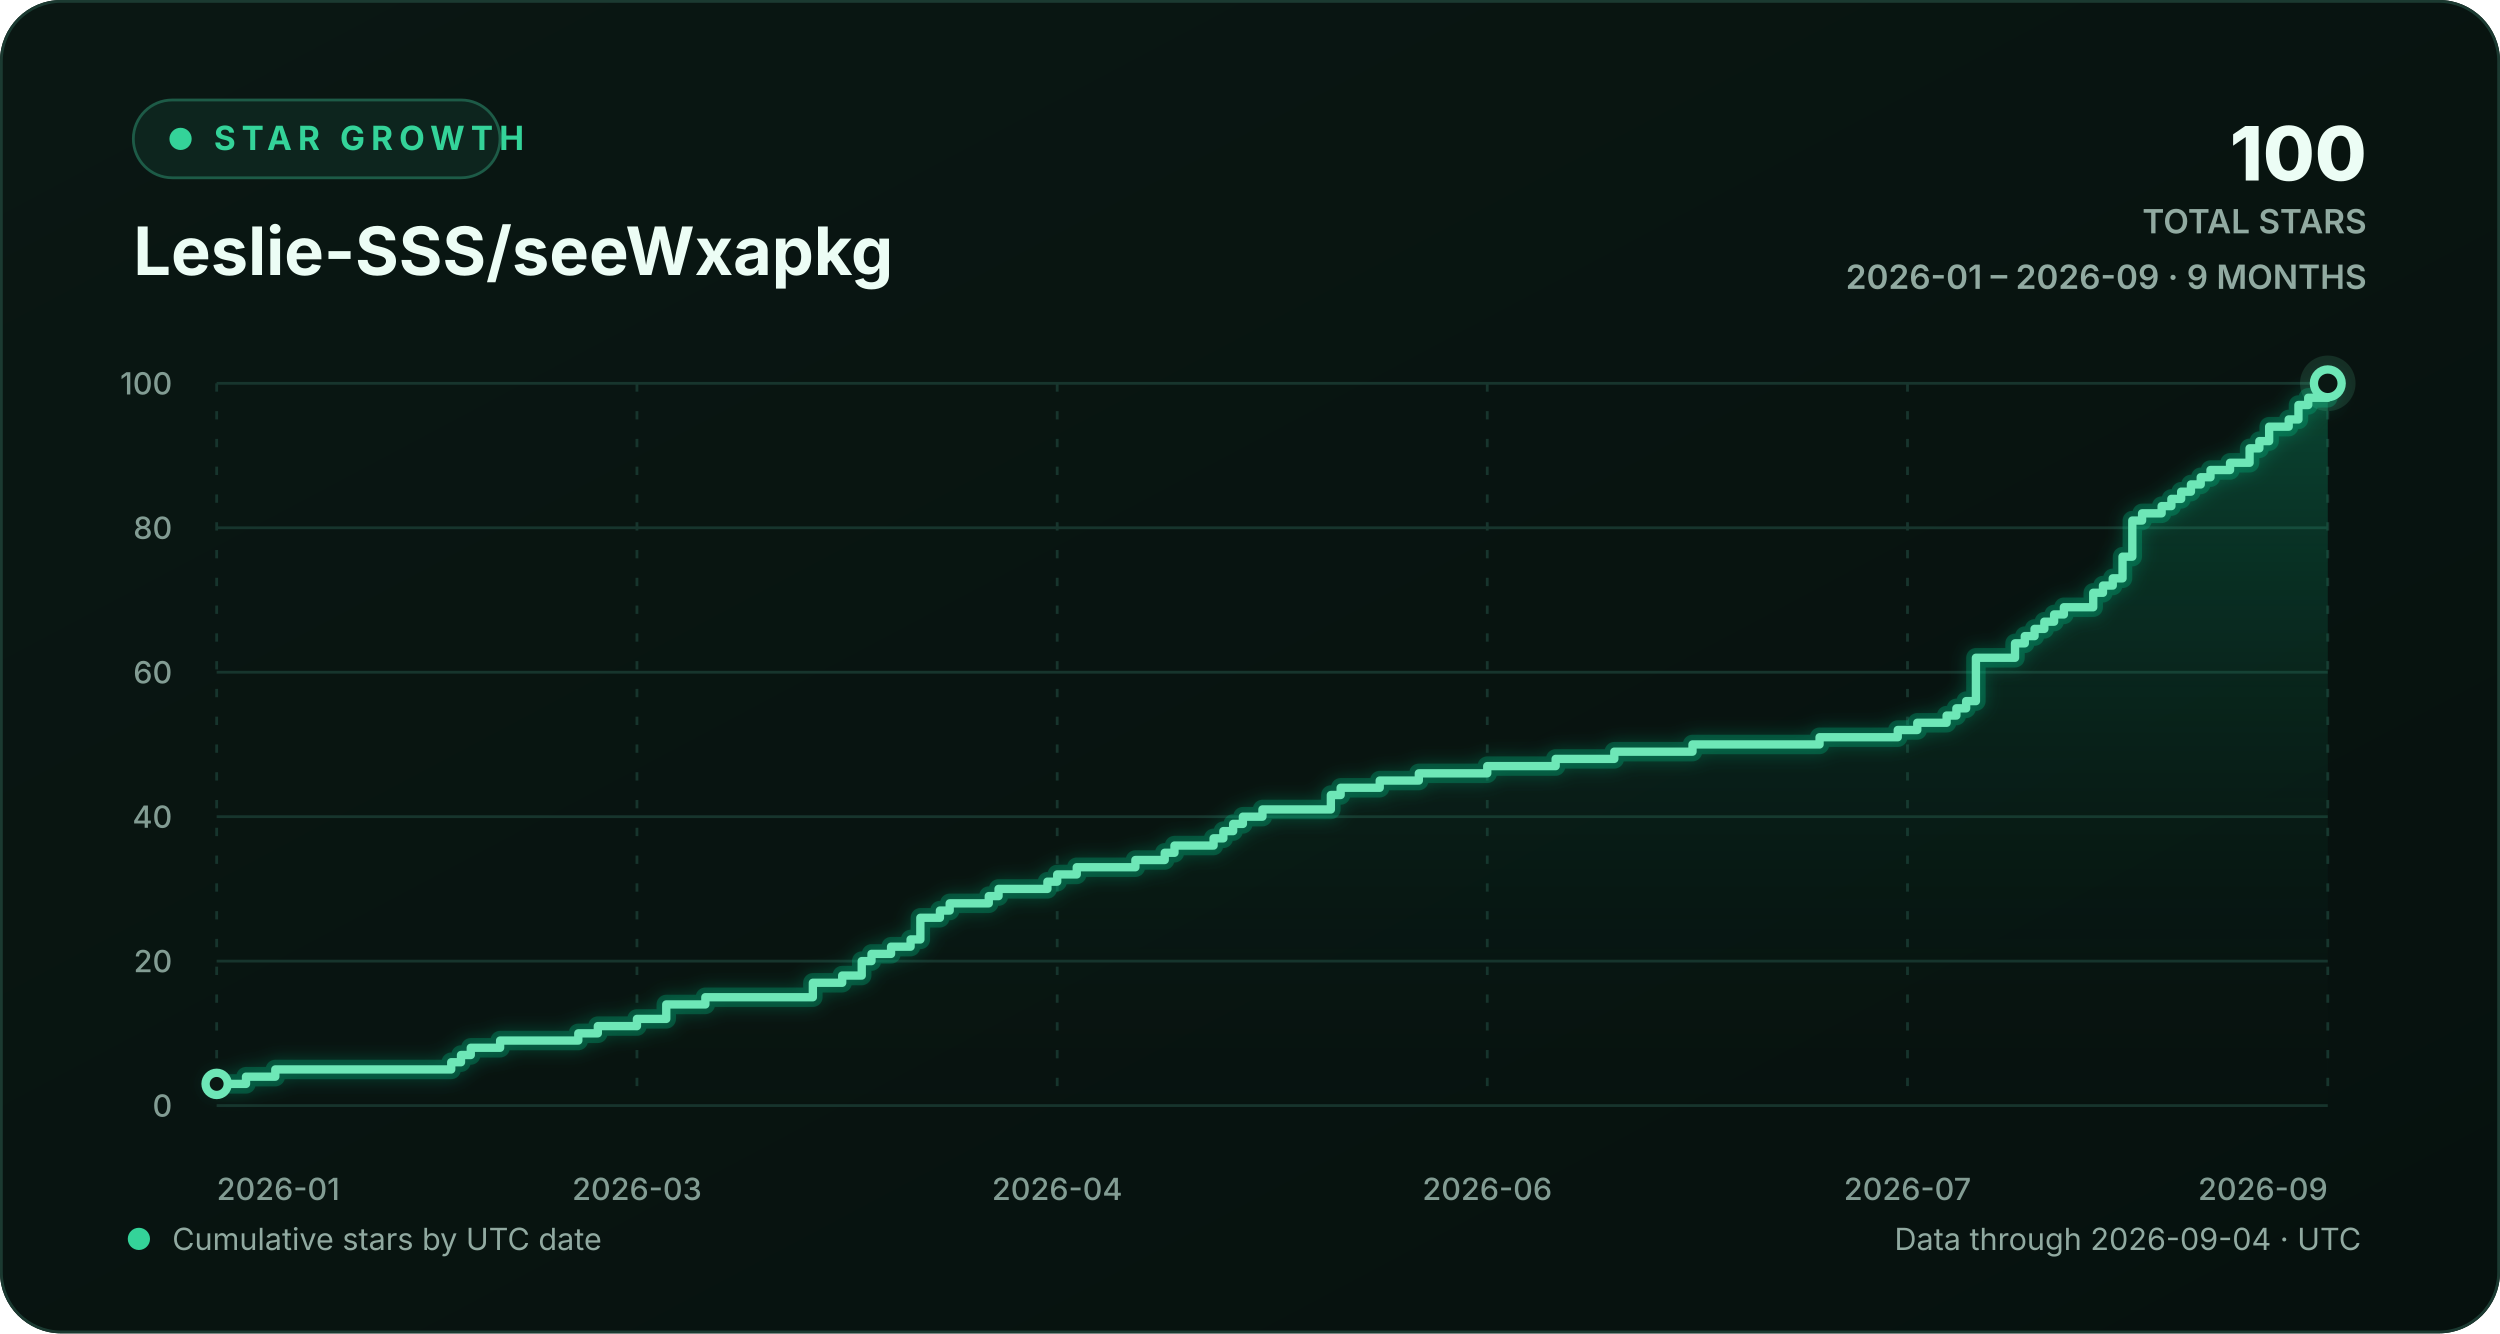
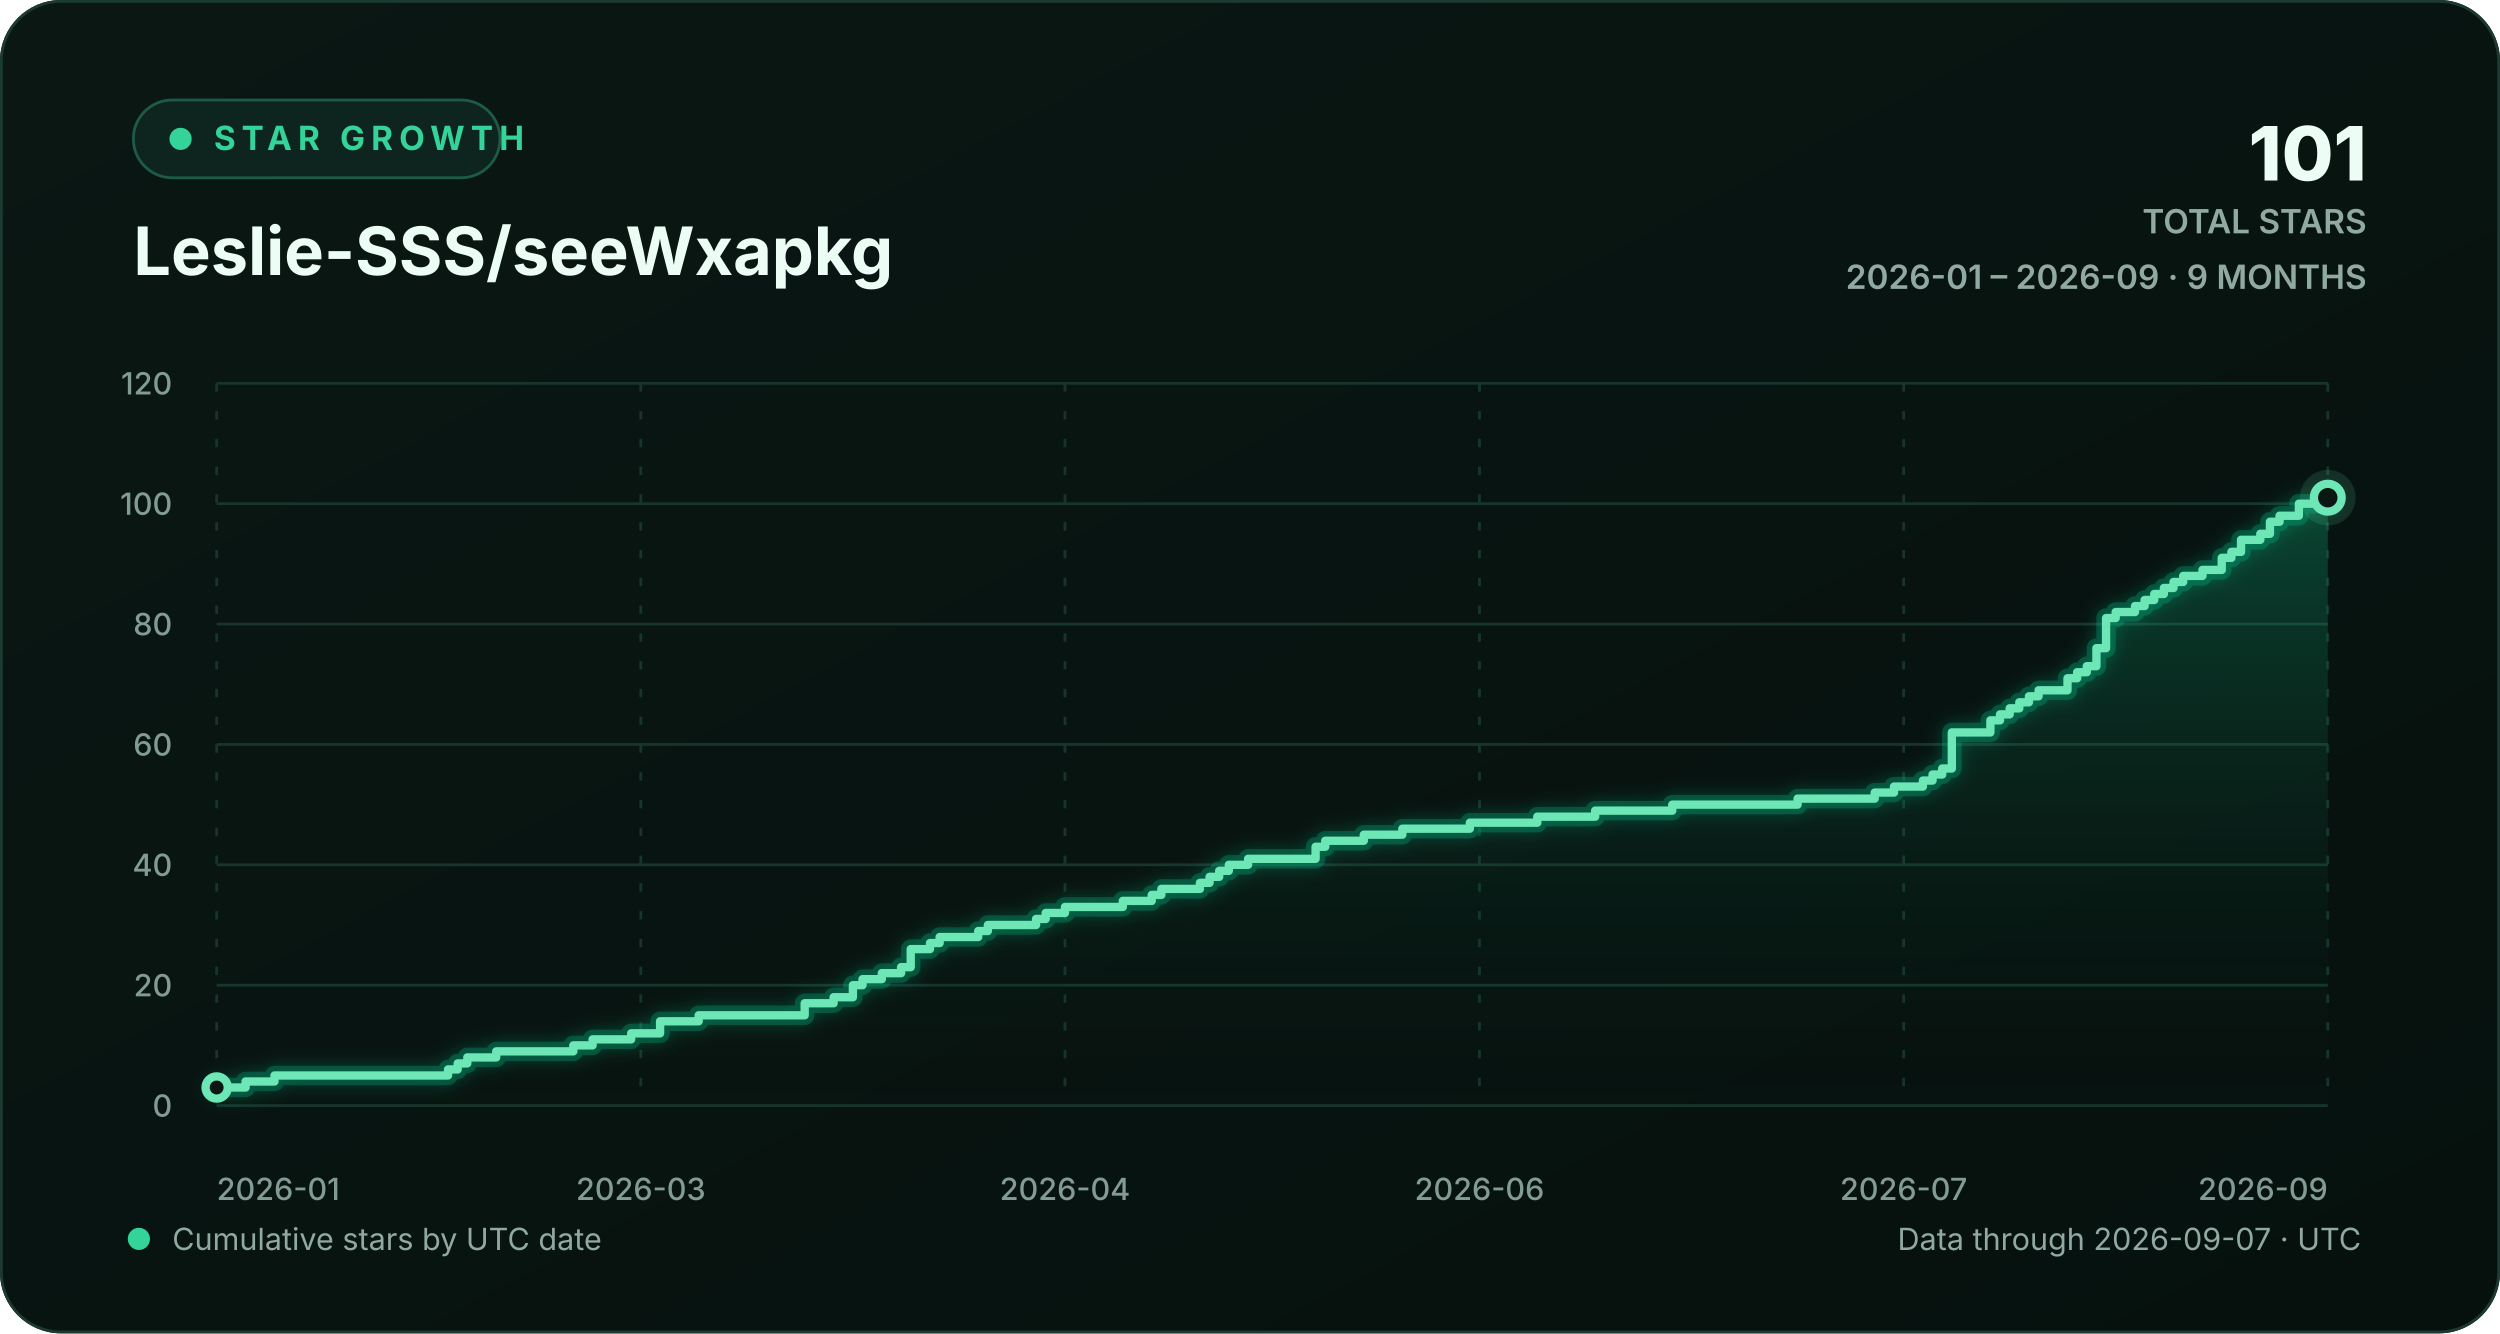
<svg xmlns="http://www.w3.org/2000/svg" width="900" height="480" viewBox="0 0 900 480" role="img" aria-labelledby="chart-title chart-description">
  <defs>
    <linearGradient id="background-gradient" x1="0" y1="0" x2="1" y2="1">
      <stop offset="0" stop-color="#0a1713" />
      <stop offset="1" stop-color="#06110e" />
    </linearGradient>
    <linearGradient id="area-gradient" x1="0" y1="0" x2="0" y2="1">
      <stop offset="0" stop-color="#10b981" stop-opacity="0.30" />
      <stop offset="1" stop-color="#0a1713" stop-opacity="0.02" />
    </linearGradient>
    <filter id="line-glow" x="-20%" y="-20%" width="140%" height="140%">
      <feGaussianBlur stdDeviation="3" result="blur" />
      <feMerge>
        <feMergeNode in="blur" />
        <feMergeNode in="SourceGraphic" />
      </feMerge>
    </filter>
    <style>
      text { font-family: Inter, ui-sans-serif, -apple-system, BlinkMacSystemFont, "Segoe UI", sans-serif; }
      .eyebrow { fill: #34d399; font-size: 12px; font-weight: 700; letter-spacing: 2.2px; }
      .heading { fill: #ecfdf5; font-size: 24px; font-weight: 720; }
      .stat { fill: #ecfdf5; font-size: 27px; font-weight: 760; }
      .stat-label { fill: #91aaa1; font-size: 12px; font-weight: 600; }
      .axis-label { fill: #829c93; font-size: 11px; font-weight: 520; }
      .footer-label { fill: #91aaa1; font-size: 11px; }
      .empty-label { fill: #91aaa1; font-size: 13px; font-weight: 600; }
      .grid-line { stroke: #17352d; stroke-width: 1; vector-effect: non-scaling-stroke; }
      .vertical-grid { stroke-dasharray: 3 7; }
      .trend-line { fill: none; stroke: #6ee7b7; stroke-width: 3; stroke-linecap: round; stroke-linejoin: round; vector-effect: non-scaling-stroke; }
      .trend-glow { fill: none; stroke: #10b981; stroke-opacity: 0.28; stroke-width: 7; stroke-linecap: round; stroke-linejoin: round; vector-effect: non-scaling-stroke; }
      .point-marker { fill: #0a1713; stroke: #6ee7b7; stroke-width: 3; vector-effect: non-scaling-stroke; }
      .point-halo { fill: #6ee7b7; fill-opacity: 0.13; }
    </style>
  </defs>
  <rect width="900" height="480" rx="22" fill="url(#background-gradient)" />
  <rect x="0.5" y="0.5" width="899" height="479" rx="21.5" fill="none" stroke="#1b3a31" />
  <g aria-hidden="true">
    <rect x="48" y="36" width="132" height="28" rx="14" fill="#0d251e" stroke="#1d5b47" />
    <circle cx="65" cy="50" r="4" fill="#34d399" />
    <text x="77" y="54" class="eyebrow">STAR GROWTH</text>
    <text x="48" y="99" class="heading">Leslie-SSS/seeWxapkg</text>
-     <text x="852" y="65" text-anchor="end" class="stat">100</text>
+     <text x="852" y="65" text-anchor="end" class="stat">101</text>
    <text x="852" y="84" text-anchor="end" class="stat-label">TOTAL STARS</text>
    <text x="852" y="104" text-anchor="end" class="stat-label">2026-01 – 2026-09 · 9 MONTHS</text>
  </g>
  <g aria-hidden="true">
    <line x1="78" y1="398.00" x2="838" y2="398.00" class="grid-line" />
    <text x="62" y="402.00" text-anchor="end" class="axis-label">0</text>
-     <line x1="78" y1="346.00" x2="838" y2="346.00" class="grid-line" />
-     <text x="62" y="350.00" text-anchor="end" class="axis-label">20</text>
-     <line x1="78" y1="294.00" x2="838" y2="294.00" class="grid-line" />
-     <text x="62" y="298.00" text-anchor="end" class="axis-label">40</text>
-     <line x1="78" y1="242.00" x2="838" y2="242.00" class="grid-line" />
-     <text x="62" y="246.00" text-anchor="end" class="axis-label">60</text>
-     <line x1="78" y1="190.00" x2="838" y2="190.00" class="grid-line" />
-     <text x="62" y="194.00" text-anchor="end" class="axis-label">80</text>
+     <line x1="78" y1="354.67" x2="838" y2="354.67" class="grid-line" />
+     <text x="62" y="358.67" text-anchor="end" class="axis-label">20</text>
+     <line x1="78" y1="311.33" x2="838" y2="311.33" class="grid-line" />
+     <text x="62" y="315.33" text-anchor="end" class="axis-label">40</text>
+     <line x1="78" y1="268.00" x2="838" y2="268.00" class="grid-line" />
+     <text x="62" y="272.00" text-anchor="end" class="axis-label">60</text>
+     <line x1="78" y1="224.67" x2="838" y2="224.67" class="grid-line" />
+     <text x="62" y="228.67" text-anchor="end" class="axis-label">80</text>
+     <line x1="78" y1="181.33" x2="838" y2="181.33" class="grid-line" />
+     <text x="62" y="185.33" text-anchor="end" class="axis-label">100</text>
    <line x1="78" y1="138.00" x2="838" y2="138.00" class="grid-line" />
-     <text x="62" y="142.00" text-anchor="end" class="axis-label">100</text>
+     <text x="62" y="142.00" text-anchor="end" class="axis-label">120</text>
    <line x1="78.00" y1="138" x2="78.00" y2="398" class="grid-line vertical-grid" />
    <text x="78.00" y="432" text-anchor="start" class="axis-label">2026-01</text>
-     <line x1="229.30" y1="138" x2="229.30" y2="398" class="grid-line vertical-grid" />
-     <text x="229.30" y="432" text-anchor="middle" class="axis-label">2026-03</text>
-     <line x1="380.59" y1="138" x2="380.59" y2="398" class="grid-line vertical-grid" />
-     <text x="380.59" y="432" text-anchor="middle" class="axis-label">2026-04</text>
-     <line x1="535.41" y1="138" x2="535.41" y2="398" class="grid-line vertical-grid" />
-     <text x="535.41" y="432" text-anchor="middle" class="axis-label">2026-06</text>
-     <line x1="686.70" y1="138" x2="686.70" y2="398" class="grid-line vertical-grid" />
-     <text x="686.70" y="432" text-anchor="middle" class="axis-label">2026-07</text>
+     <line x1="230.69" y1="138" x2="230.69" y2="398" class="grid-line vertical-grid" />
+     <text x="230.69" y="432" text-anchor="middle" class="axis-label">2026-03</text>
+     <line x1="383.39" y1="138" x2="383.39" y2="398" class="grid-line vertical-grid" />
+     <text x="383.39" y="432" text-anchor="middle" class="axis-label">2026-04</text>
+     <line x1="532.61" y1="138" x2="532.61" y2="398" class="grid-line vertical-grid" />
+     <text x="532.61" y="432" text-anchor="middle" class="axis-label">2026-06</text>
+     <line x1="685.31" y1="138" x2="685.31" y2="398" class="grid-line vertical-grid" />
+     <text x="685.31" y="432" text-anchor="middle" class="axis-label">2026-07</text>
    <line x1="838.00" y1="138" x2="838.00" y2="398" class="grid-line vertical-grid" />
    <text x="838.00" y="432" text-anchor="end" class="axis-label">2026-09</text>
-     <path d="M 78.00 390.20 H 88.56 V 387.60 H 99.11 V 385.00 H 162.44 V 382.40 H 165.96 V 379.80 H 169.48 V 377.20 H 180.04 V 374.60 H 208.19 V 372.00 H 215.22 V 369.40 H 229.30 V 366.80 H 239.85 V 361.60 H 253.93 V 359.00 H 292.63 V 353.80 H 303.19 V 351.20 H 310.22 V 346.00 H 313.74 V 343.40 H 320.78 V 340.80 H 327.81 V 338.20 H 331.33 V 330.40 H 338.37 V 327.80 H 341.89 V 325.20 H 355.96 V 322.60 H 359.48 V 320.00 H 377.07 V 317.40 H 380.59 V 314.80 H 387.63 V 312.20 H 408.74 V 309.60 H 419.30 V 307.00 H 422.81 V 304.40 H 436.89 V 301.80 H 440.41 V 299.20 H 443.93 V 296.60 H 447.44 V 294.00 H 454.48 V 291.40 H 479.11 V 286.20 H 482.63 V 283.60 H 496.70 V 281.00 H 510.78 V 278.40 H 535.41 V 275.80 H 560.04 V 273.20 H 581.15 V 270.60 H 609.30 V 268.00 H 655.04 V 265.40 H 683.19 V 262.80 H 690.22 V 260.20 H 700.78 V 257.60 H 704.30 V 255.00 H 707.81 V 252.40 H 711.33 V 236.80 H 725.41 V 231.60 H 728.93 V 229.00 H 732.44 V 226.40 H 735.96 V 223.80 H 739.48 V 221.20 H 743.00 V 218.60 H 753.56 V 213.40 H 757.07 V 210.80 H 760.59 V 208.20 H 764.11 V 200.40 H 767.63 V 187.40 H 771.15 V 184.80 H 778.19 V 182.20 H 781.70 V 179.60 H 785.22 V 177.00 H 788.74 V 174.40 H 792.26 V 171.80 H 795.78 V 169.20 H 802.81 V 166.60 H 809.85 V 161.40 H 813.37 V 158.80 H 816.89 V 153.60 H 823.93 V 151.00 H 827.44 V 145.80 H 830.96 V 143.20 H 838.00 V 138.00 L 838.00 398 L 78.00 398 Z" fill="url(#area-gradient)" />
-     <path d="M 78.00 390.20 H 88.56 V 387.60 H 99.11 V 385.00 H 162.44 V 382.40 H 165.96 V 379.80 H 169.48 V 377.20 H 180.04 V 374.60 H 208.19 V 372.00 H 215.22 V 369.40 H 229.30 V 366.80 H 239.85 V 361.60 H 253.93 V 359.00 H 292.63 V 353.80 H 303.19 V 351.20 H 310.22 V 346.00 H 313.74 V 343.40 H 320.78 V 340.80 H 327.81 V 338.20 H 331.33 V 330.40 H 338.37 V 327.80 H 341.89 V 325.20 H 355.96 V 322.60 H 359.48 V 320.00 H 377.07 V 317.40 H 380.59 V 314.80 H 387.63 V 312.20 H 408.74 V 309.60 H 419.30 V 307.00 H 422.81 V 304.40 H 436.89 V 301.80 H 440.41 V 299.20 H 443.93 V 296.60 H 447.44 V 294.00 H 454.48 V 291.40 H 479.11 V 286.20 H 482.63 V 283.60 H 496.70 V 281.00 H 510.78 V 278.40 H 535.41 V 275.80 H 560.04 V 273.20 H 581.15 V 270.60 H 609.30 V 268.00 H 655.04 V 265.40 H 683.19 V 262.80 H 690.22 V 260.20 H 700.78 V 257.60 H 704.30 V 255.00 H 707.81 V 252.40 H 711.33 V 236.80 H 725.41 V 231.60 H 728.93 V 229.00 H 732.44 V 226.40 H 735.96 V 223.80 H 739.48 V 221.20 H 743.00 V 218.60 H 753.56 V 213.40 H 757.07 V 210.80 H 760.59 V 208.20 H 764.11 V 200.40 H 767.63 V 187.40 H 771.15 V 184.80 H 778.19 V 182.20 H 781.70 V 179.60 H 785.22 V 177.00 H 788.74 V 174.40 H 792.26 V 171.80 H 795.78 V 169.20 H 802.81 V 166.60 H 809.85 V 161.40 H 813.37 V 158.80 H 816.89 V 153.60 H 823.93 V 151.00 H 827.44 V 145.80 H 830.96 V 143.20 H 838.00 V 138.00" class="trend-glow" filter="url(#line-glow)" />
-     <path d="M 78.00 390.20 H 88.56 V 387.60 H 99.11 V 385.00 H 162.44 V 382.40 H 165.96 V 379.80 H 169.48 V 377.20 H 180.04 V 374.60 H 208.19 V 372.00 H 215.22 V 369.40 H 229.30 V 366.80 H 239.85 V 361.60 H 253.93 V 359.00 H 292.63 V 353.80 H 303.19 V 351.20 H 310.22 V 346.00 H 313.74 V 343.40 H 320.78 V 340.80 H 327.81 V 338.20 H 331.33 V 330.40 H 338.37 V 327.80 H 341.89 V 325.20 H 355.96 V 322.60 H 359.48 V 320.00 H 377.07 V 317.40 H 380.59 V 314.80 H 387.63 V 312.20 H 408.74 V 309.60 H 419.30 V 307.00 H 422.81 V 304.40 H 436.89 V 301.80 H 440.41 V 299.20 H 443.93 V 296.60 H 447.44 V 294.00 H 454.48 V 291.40 H 479.11 V 286.20 H 482.63 V 283.60 H 496.70 V 281.00 H 510.78 V 278.40 H 535.41 V 275.80 H 560.04 V 273.20 H 581.15 V 270.60 H 609.30 V 268.00 H 655.04 V 265.40 H 683.19 V 262.80 H 690.22 V 260.20 H 700.78 V 257.60 H 704.30 V 255.00 H 707.81 V 252.40 H 711.33 V 236.80 H 725.41 V 231.60 H 728.93 V 229.00 H 732.44 V 226.40 H 735.96 V 223.80 H 739.48 V 221.20 H 743.00 V 218.60 H 753.56 V 213.40 H 757.07 V 210.80 H 760.59 V 208.20 H 764.11 V 200.40 H 767.63 V 187.40 H 771.15 V 184.80 H 778.19 V 182.20 H 781.70 V 179.60 H 785.22 V 177.00 H 788.74 V 174.40 H 792.26 V 171.80 H 795.78 V 169.20 H 802.81 V 166.60 H 809.85 V 161.40 H 813.37 V 158.80 H 816.89 V 153.60 H 823.93 V 151.00 H 827.44 V 145.80 H 830.96 V 143.20 H 838.00 V 138.00" class="trend-line" />
-     <circle cx="78.00" cy="390.20" r="4" class="point-marker" />
-     <circle cx="838.00" cy="138.00" r="10" class="point-halo" />
-     <circle cx="838.00" cy="138.00" r="5" class="point-marker" />
+     <path d="M 78.00 391.50 H 88.41 V 389.33 H 98.82 V 387.17 H 161.29 V 385.00 H 164.76 V 382.83 H 168.23 V 380.67 H 178.64 V 378.50 H 206.40 V 376.33 H 213.34 V 374.17 H 227.22 V 372.00 H 237.63 V 367.67 H 251.52 V 365.50 H 289.69 V 361.17 H 300.10 V 359.00 H 307.04 V 354.67 H 310.51 V 352.50 H 317.45 V 350.33 H 324.39 V 348.17 H 327.86 V 341.67 H 334.80 V 339.50 H 338.27 V 337.33 H 352.16 V 335.17 H 355.63 V 333.00 H 372.98 V 330.83 H 376.45 V 328.67 H 383.39 V 326.50 H 404.21 V 324.33 H 414.62 V 322.17 H 418.09 V 320.00 H 431.97 V 317.83 H 435.44 V 315.67 H 438.91 V 313.50 H 442.38 V 311.33 H 449.32 V 309.17 H 473.62 V 304.83 H 477.09 V 302.67 H 490.97 V 300.50 H 504.85 V 298.33 H 529.14 V 296.17 H 553.43 V 294.00 H 574.26 V 291.83 H 602.02 V 289.67 H 647.13 V 287.50 H 674.89 V 285.33 H 681.84 V 283.17 H 692.25 V 281.00 H 695.72 V 278.83 H 699.19 V 276.67 H 702.66 V 263.67 H 716.54 V 259.33 H 720.01 V 257.17 H 723.48 V 255.00 H 726.95 V 252.83 H 730.42 V 250.67 H 733.89 V 248.50 H 744.30 V 244.17 H 747.77 V 242.00 H 751.24 V 239.83 H 754.71 V 233.33 H 758.18 V 222.50 H 761.65 V 220.33 H 768.59 V 218.17 H 772.06 V 216.00 H 775.53 V 213.83 H 779.00 V 211.67 H 782.47 V 209.50 H 785.95 V 207.33 H 792.89 V 205.17 H 799.83 V 200.83 H 803.30 V 198.67 H 806.77 V 194.33 H 813.71 V 192.17 H 817.18 V 187.83 H 820.65 V 185.67 H 827.59 V 181.33 H 838.00 V 179.17 L 838.00 398 L 78.00 398 Z" fill="url(#area-gradient)" />
+     <path d="M 78.00 391.50 H 88.41 V 389.33 H 98.82 V 387.17 H 161.29 V 385.00 H 164.76 V 382.83 H 168.23 V 380.67 H 178.64 V 378.50 H 206.40 V 376.33 H 213.34 V 374.17 H 227.22 V 372.00 H 237.63 V 367.67 H 251.52 V 365.50 H 289.69 V 361.17 H 300.10 V 359.00 H 307.04 V 354.67 H 310.51 V 352.50 H 317.45 V 350.33 H 324.39 V 348.17 H 327.86 V 341.67 H 334.80 V 339.50 H 338.27 V 337.33 H 352.16 V 335.17 H 355.63 V 333.00 H 372.98 V 330.83 H 376.45 V 328.67 H 383.39 V 326.50 H 404.21 V 324.33 H 414.62 V 322.17 H 418.09 V 320.00 H 431.97 V 317.83 H 435.44 V 315.67 H 438.91 V 313.50 H 442.38 V 311.33 H 449.32 V 309.17 H 473.62 V 304.83 H 477.09 V 302.67 H 490.97 V 300.50 H 504.85 V 298.33 H 529.14 V 296.17 H 553.43 V 294.00 H 574.26 V 291.83 H 602.02 V 289.67 H 647.13 V 287.50 H 674.89 V 285.33 H 681.84 V 283.17 H 692.25 V 281.00 H 695.72 V 278.83 H 699.19 V 276.67 H 702.66 V 263.67 H 716.54 V 259.33 H 720.01 V 257.17 H 723.48 V 255.00 H 726.95 V 252.83 H 730.42 V 250.67 H 733.89 V 248.50 H 744.30 V 244.17 H 747.77 V 242.00 H 751.24 V 239.83 H 754.71 V 233.33 H 758.18 V 222.50 H 761.65 V 220.33 H 768.59 V 218.17 H 772.06 V 216.00 H 775.53 V 213.83 H 779.00 V 211.67 H 782.47 V 209.50 H 785.95 V 207.33 H 792.89 V 205.17 H 799.83 V 200.83 H 803.30 V 198.67 H 806.77 V 194.33 H 813.71 V 192.17 H 817.18 V 187.83 H 820.65 V 185.67 H 827.59 V 181.33 H 838.00 V 179.17" class="trend-glow" filter="url(#line-glow)" />
+     <path d="M 78.00 391.50 H 88.41 V 389.33 H 98.82 V 387.17 H 161.29 V 385.00 H 164.76 V 382.83 H 168.23 V 380.67 H 178.64 V 378.50 H 206.40 V 376.33 H 213.34 V 374.17 H 227.22 V 372.00 H 237.63 V 367.67 H 251.52 V 365.50 H 289.69 V 361.17 H 300.10 V 359.00 H 307.04 V 354.67 H 310.51 V 352.50 H 317.45 V 350.33 H 324.39 V 348.17 H 327.86 V 341.67 H 334.80 V 339.50 H 338.27 V 337.33 H 352.16 V 335.17 H 355.63 V 333.00 H 372.98 V 330.83 H 376.45 V 328.67 H 383.39 V 326.50 H 404.21 V 324.33 H 414.62 V 322.17 H 418.09 V 320.00 H 431.97 V 317.83 H 435.44 V 315.67 H 438.91 V 313.50 H 442.38 V 311.33 H 449.32 V 309.17 H 473.62 V 304.83 H 477.09 V 302.67 H 490.97 V 300.50 H 504.85 V 298.33 H 529.14 V 296.17 H 553.43 V 294.00 H 574.26 V 291.83 H 602.02 V 289.67 H 647.13 V 287.50 H 674.89 V 285.33 H 681.84 V 283.17 H 692.25 V 281.00 H 695.72 V 278.83 H 699.19 V 276.67 H 702.66 V 263.67 H 716.54 V 259.33 H 720.01 V 257.17 H 723.48 V 255.00 H 726.95 V 252.83 H 730.42 V 250.67 H 733.89 V 248.50 H 744.30 V 244.17 H 747.77 V 242.00 H 751.24 V 239.83 H 754.71 V 233.33 H 758.18 V 222.50 H 761.65 V 220.33 H 768.59 V 218.17 H 772.06 V 216.00 H 775.53 V 213.83 H 779.00 V 211.67 H 782.47 V 209.50 H 785.95 V 207.33 H 792.89 V 205.17 H 799.83 V 200.83 H 803.30 V 198.67 H 806.77 V 194.33 H 813.71 V 192.17 H 817.18 V 187.83 H 820.65 V 185.67 H 827.59 V 181.33 H 838.00 V 179.17" class="trend-line" />
+     <circle cx="78.00" cy="391.50" r="4" class="point-marker" />
+     <circle cx="838.00" cy="179.17" r="10" class="point-halo" />
+     <circle cx="838.00" cy="179.17" r="5" class="point-marker" />
  </g>
  <g aria-hidden="true">
    <circle cx="50" cy="446" r="4" fill="#34d399" />
    <text x="62" y="450" class="footer-label">Cumulative stars by UTC date</text>
-     <text x="850" y="450" text-anchor="end" class="footer-label">Data through 2026-09-04 · UTC</text>
+     <text x="850" y="450" text-anchor="end" class="footer-label">Data through 2026-09-07 · UTC</text>
  </g>
</svg>
